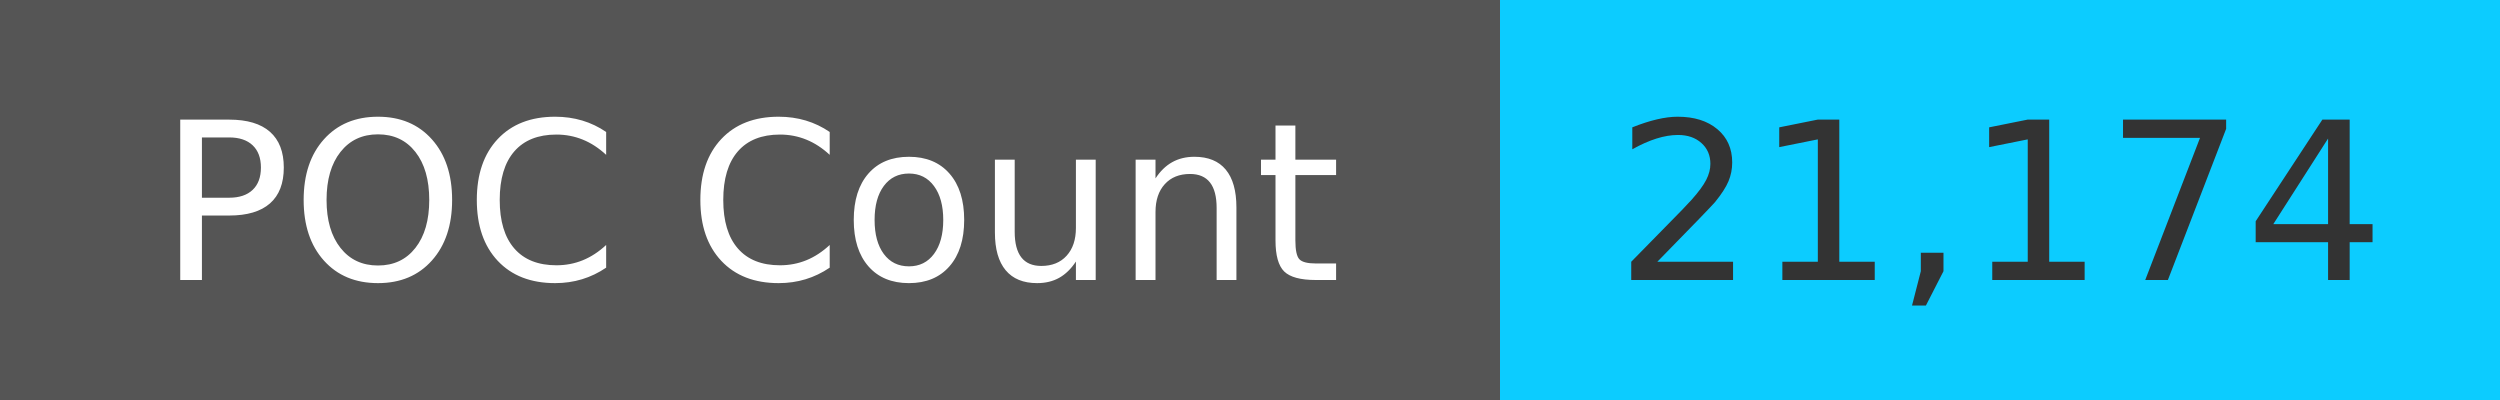
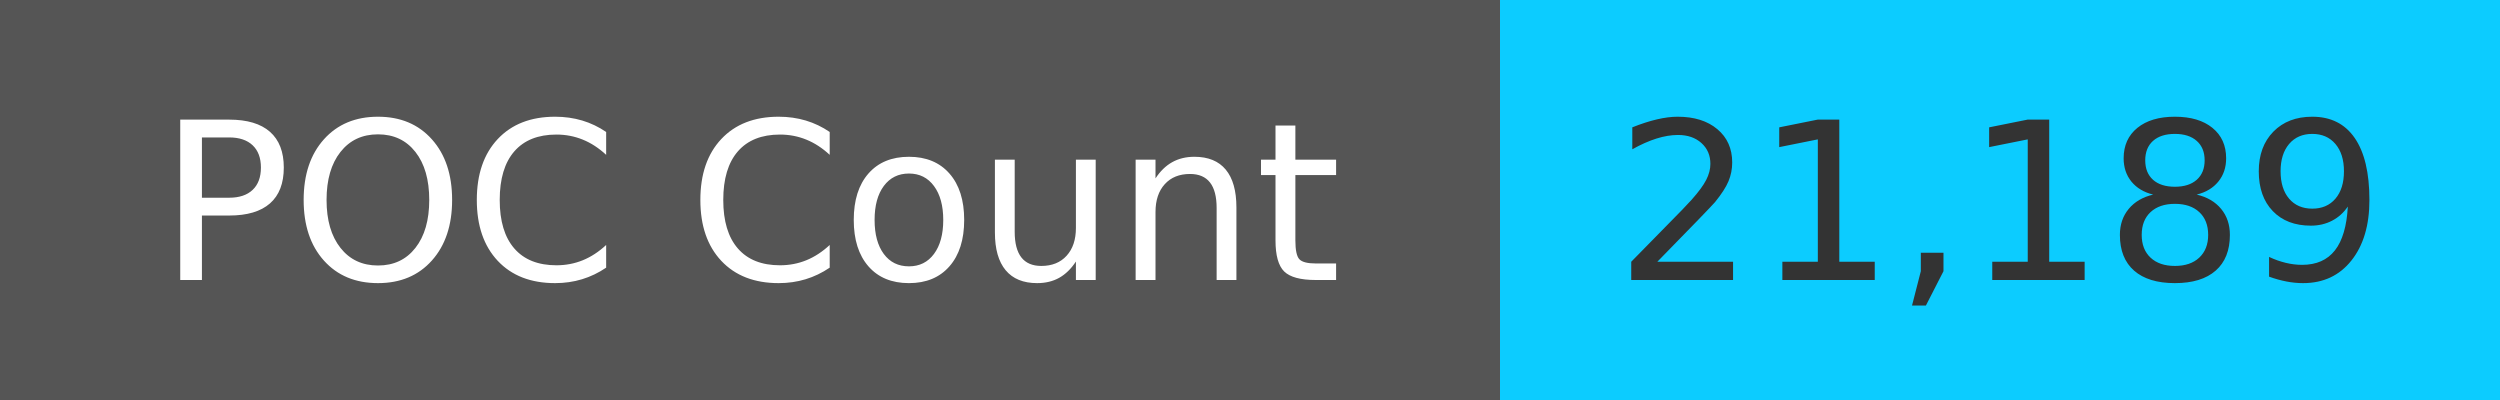
<svg xmlns="http://www.w3.org/2000/svg" width="125" height="20" role="img">
  <linearGradient id="s" x2="0" y2="100%">
    <stop offset="0" stop-color="#bbb" stop-opacity=".1" />
    <stop offset="1" stop-opacity=".1" />
  </linearGradient>
  <g>
    <rect width="75" height="20" fill="#555" />
    <rect x="75" width="267" height="20" fill="#0cccff" />
  </g>
  <g fill="#fff" text-anchor="middle" font-family="Verdana,Geneva,DejaVu Sans,sans-serif" text-rendering="geometricPrecision" font-size="110">
    <text x="375" y="140" transform="scale(.1)" fill="#fff">
            POC Count
        </text>
    <text x="1000" y="140" transform="scale(.1)" fill="#333">
-             21,174
+             21,189
        </text>
  </g>
</svg>
